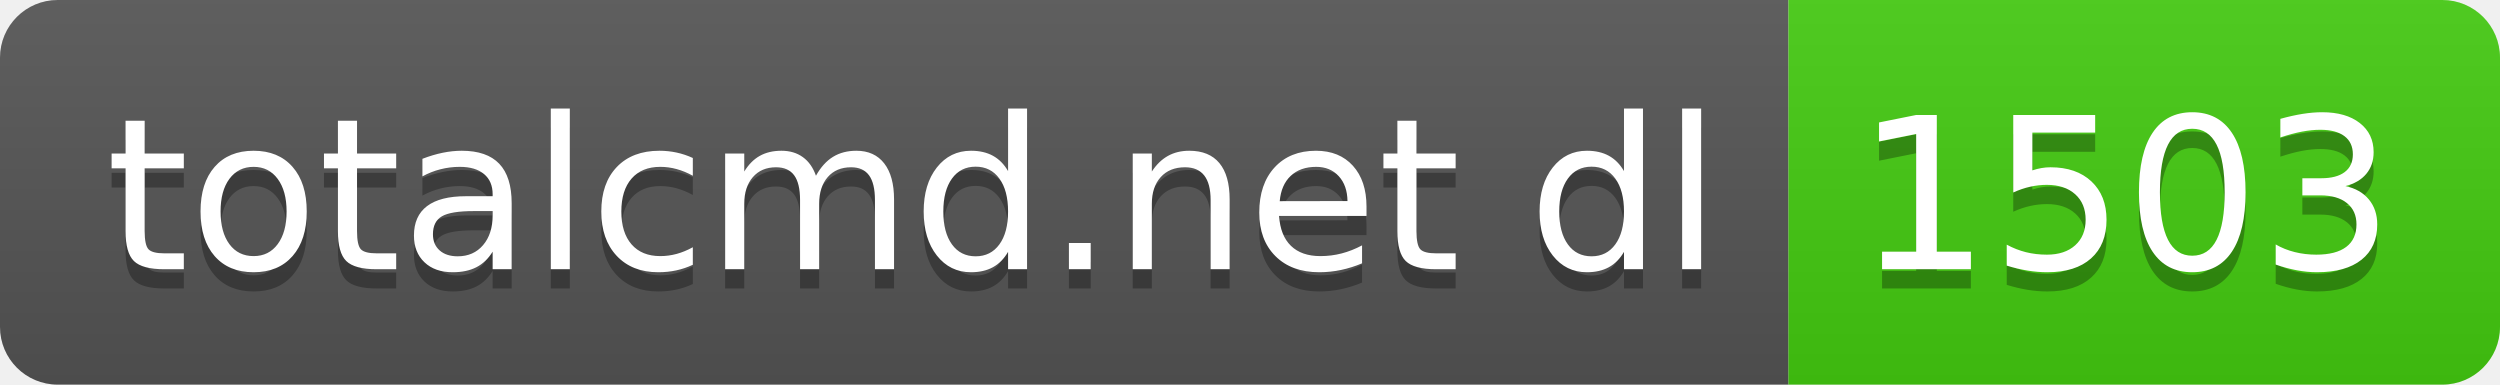
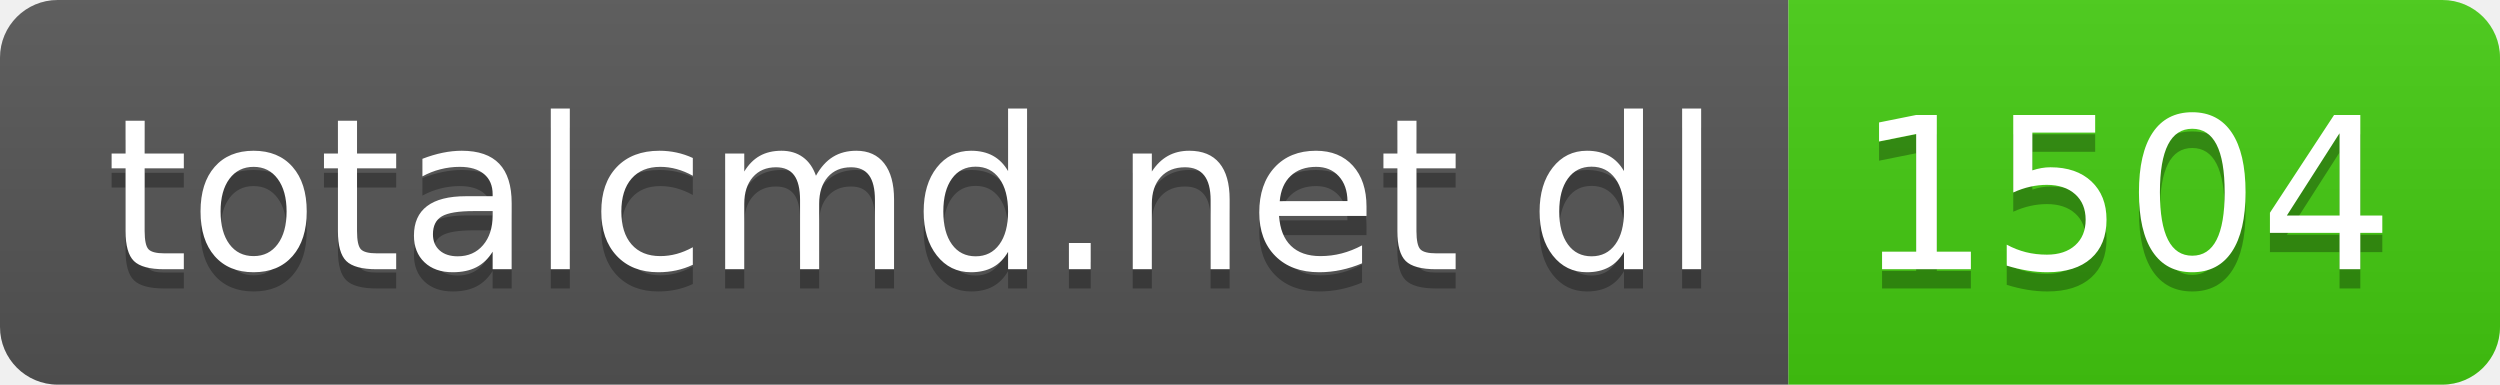
- <svg xmlns="http://www.w3.org/2000/svg" width="130" height="20" role="img" aria-label="totalcmd.net dl: 1503">
+ <svg xmlns="http://www.w3.org/2000/svg" width="130" height="20" role="img" aria-label="totalcmd.net dl: 1504">
  <linearGradient id="s" x2="0" y2="100%">
    <stop offset="0" stop-color="#bbb" stop-opacity=".1" />
    <stop offset="1" stop-opacity=".1" />
  </linearGradient>
  <clipPath id="r">
    <rect width="130" height="20" rx="3" fill="#fff" />
  </clipPath>
  <g clip-path="url(#r)">
    <rect width="93" height="20" fill="#555" />
    <rect x="93" width="37" height="20" fill="#4c1" />
    <rect width="130" height="20" fill="url(#s)" />
  </g>
  <g fill="#fff" text-anchor="middle" font-family="Verdana,Geneva,DejaVu Sans,sans-serif" text-rendering="geometricPrecision" font-size="110">
    <text aria-hidden="true" x="475" y="150" fill="#010101" fill-opacity=".3" transform="scale(.1)" textLength="830">totalcmd.net dl</text>
    <text x="475" y="140" transform="scale(.1)" fill="#fff" textLength="830">totalcmd.net dl</text>
-     <text aria-hidden="true" x="1105" y="150" fill="#010101" fill-opacity=".3" transform="scale(.1)" textLength="270">1503</text>
-     <text x="1105" y="140" transform="scale(.1)" fill="#fff" textLength="270">1503</text>
+     <text aria-hidden="true" x="1105" y="150" fill="#010101" fill-opacity=".3" transform="scale(.1)" textLength="270">1504</text>
+     <text x="1105" y="140" transform="scale(.1)" fill="#fff" textLength="270">1504</text>
  </g>
</svg>
